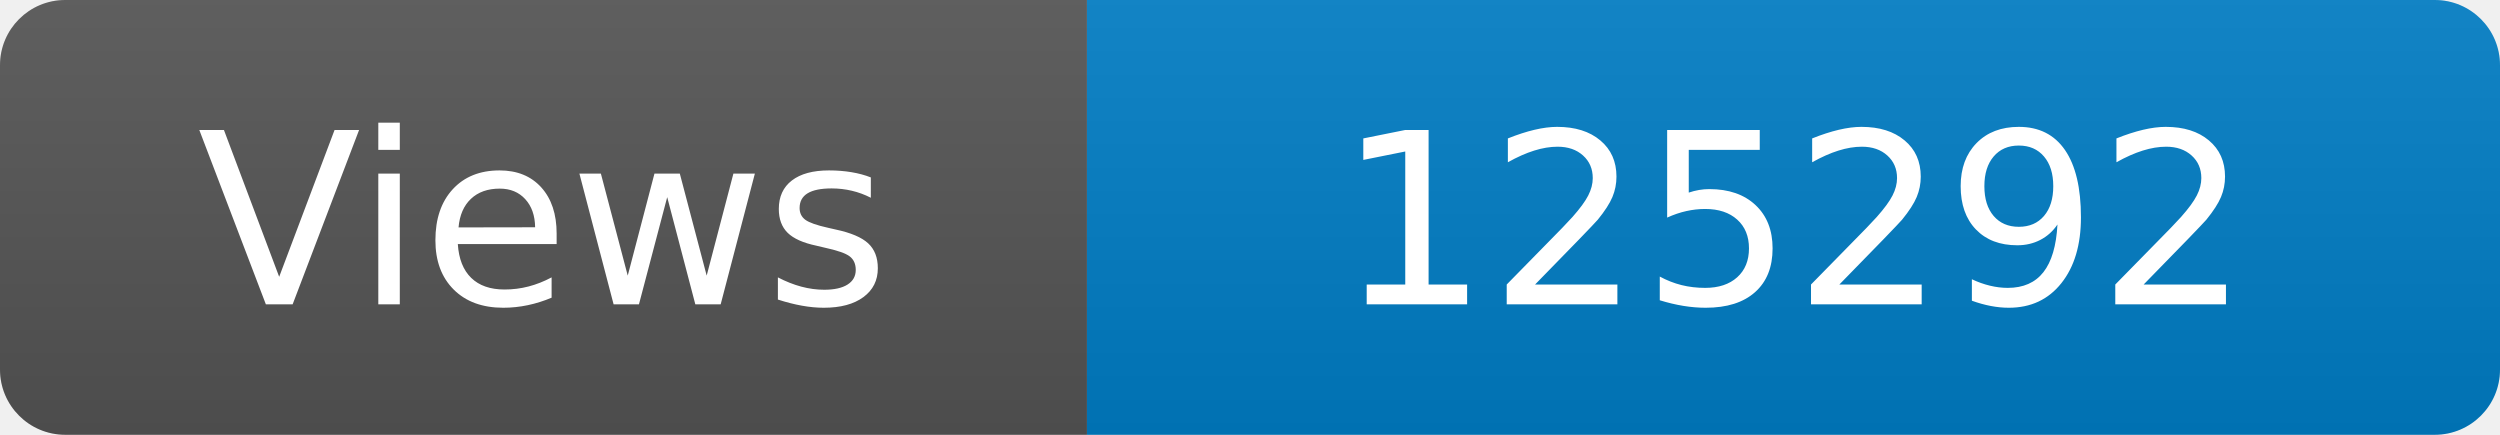
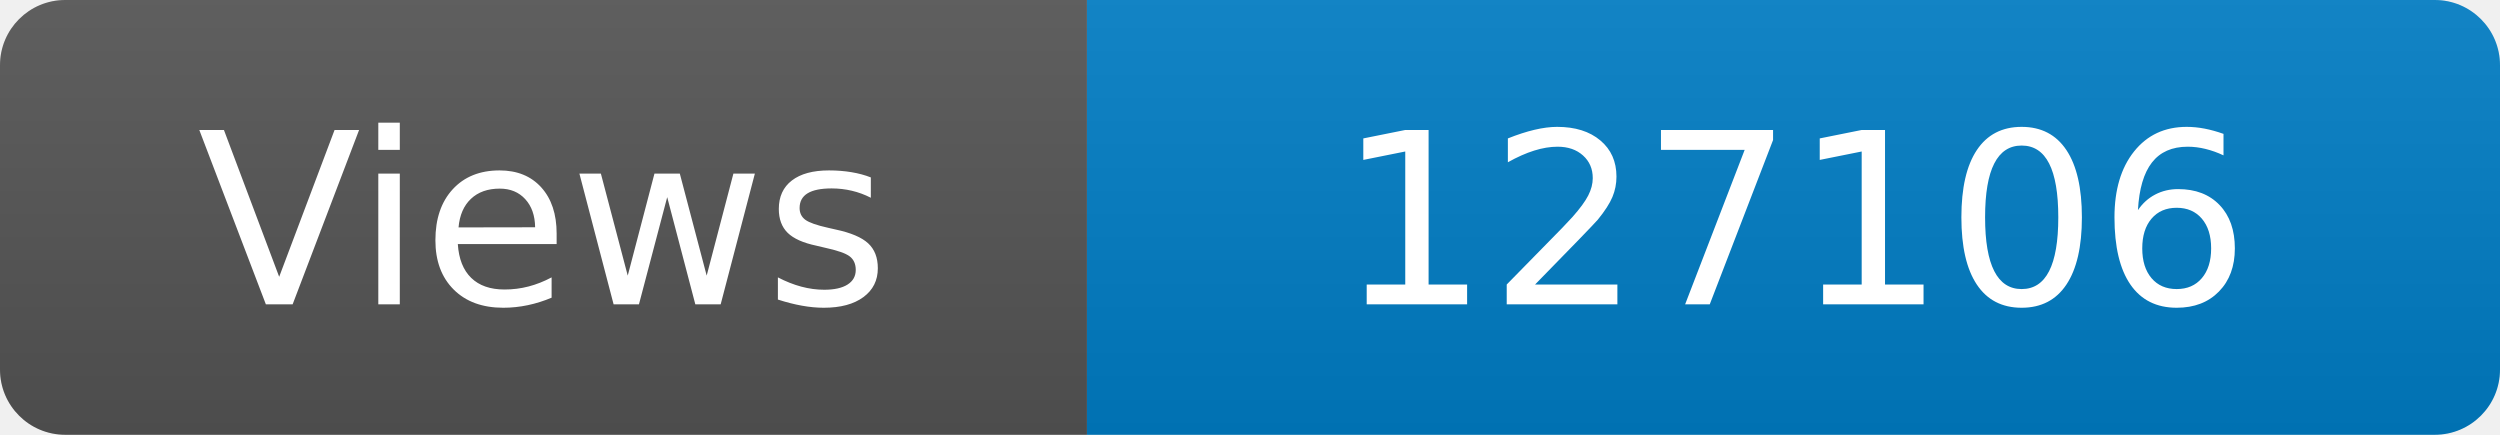
<svg xmlns="http://www.w3.org/2000/svg" width="115" height="20" role="img" aria-label="Maintained?: yes">
  <linearGradient id="s" x2="0" y2="100%">
    <stop offset="0" stop-color="#bbb" stop-opacity=".1" />
    <stop offset="1" stop-opacity=".1" />
  </linearGradient>
  <clipPath id="r">
    <rect width="115" height="20" rx="3" fill="#fff" />
  </clipPath>
  <g clip-path="url(#r)">
    <rect width="50" height="20" fill="#555" />
    <rect x="50" width="160" height="20" fill="#007ec6" />
    <rect width="115" height="20" fill="url(#s)" />
  </g>
  <g fill="#fff" text-anchor="middle" font-family="Verdana,Geneva,DejaVu Sans,sans-serif" font-size="110">
    <text x="250" y="140" transform="scale(.1)" fill="#fff">Views</text>
-     <text x="825" y="140" transform="scale(.1)" fill="#fff">125292</text>
+     <text x="825" y="140" transform="scale(.1)" fill="#fff">127106</text>
  </g>
</svg>
